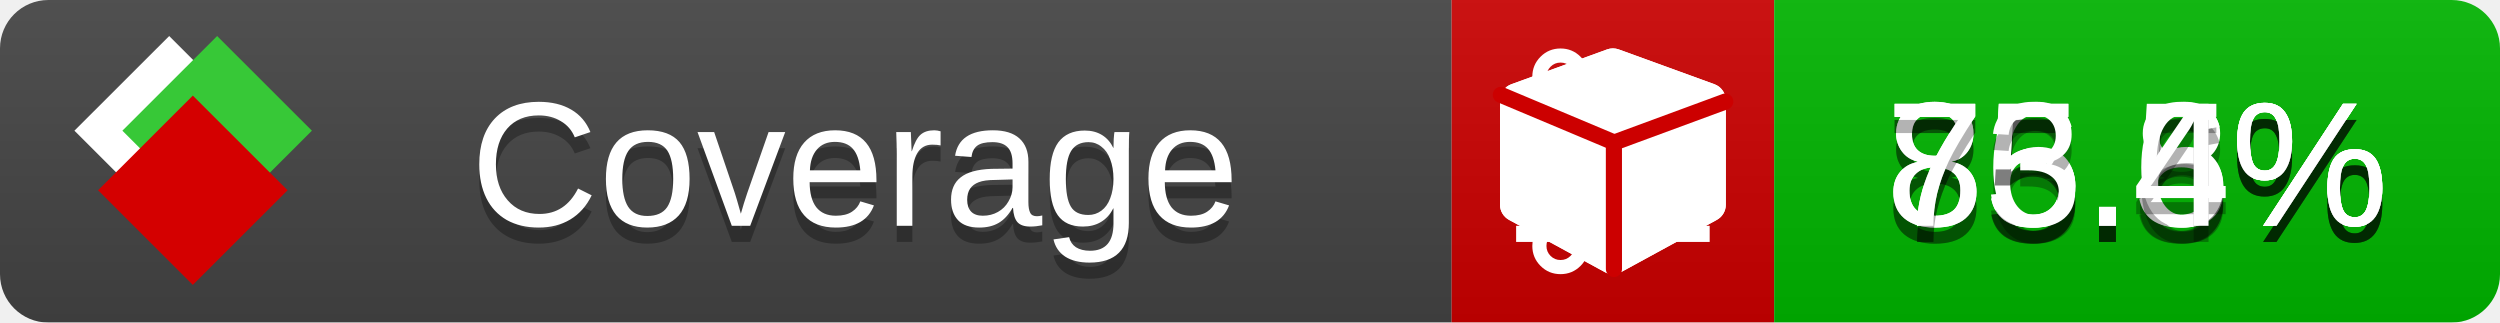
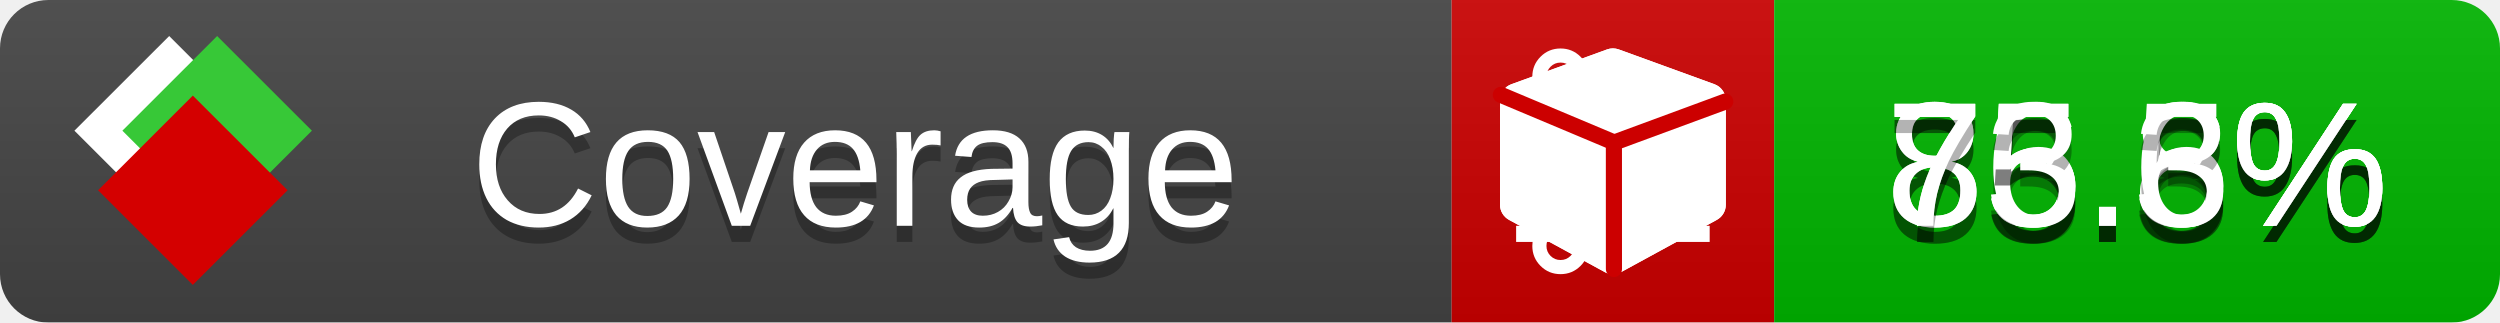
<svg xmlns="http://www.w3.org/2000/svg" xmlns:xlink="http://www.w3.org/1999/xlink" width="155" height="20">
  <style type="text/css">
          
            @keyframes fade1 {
                0% { visibility: visible; opacity: 1; }
               23% { visibility: visible; opacity: 1; }
               25% { visibility: hidden; opacity: 0; }
               48% { visibility: hidden; opacity: 0; }
               50% { visibility: hidden; opacity: 0; }
               73% { visibility: hidden; opacity: 0; }
               75% { visibility: hidden; opacity: 0; }
               98% { visibility: hidden; opacity: 0; }
              100% { visibility: visible; opacity: 1; }
            }
            @keyframes fade2 {
                0% { visibility: hidden; opacity: 0; }
               23% { visibility: hidden; opacity: 0; }
               25% { visibility: visible; opacity: 1; }
               48% { visibility: visible; opacity: 1; }
               50% { visibility: hidden; opacity: 0; }
               73% { visibility: hidden; opacity: 0; }
               75% { visibility: hidden; opacity: 0; }
               98% { visibility: hidden; opacity: 0; }
              100% { visibility: hidden; opacity: 0; }
            }
            @keyframes fade3 {
                0% { visibility: hidden; opacity: 0; }
               23% { visibility: hidden; opacity: 0; }
               25% { visibility: hidden; opacity: 0; }
               48% { visibility: hidden; opacity: 0; }
               50% { visibility: visible; opacity: 1; }
               73% { visibility: visible; opacity: 1; }
               75% { visibility: hidden; opacity: 0; }
               98% { visibility: hidden; opacity: 0; }
              100% { visibility: hidden; opacity: 0; }
            }
            @keyframes fade4 {
                0% { visibility: hidden; opacity: 0; }
               23% { visibility: hidden; opacity: 0; }
               25% { visibility: hidden; opacity: 0; }
               48% { visibility: hidden; opacity: 0; }
               50% { visibility: hidden; opacity: 0; }
               73% { visibility: hidden; opacity: 0; }
               75% { visibility: visible; opacity: 1; }
               98% { visibility: visible; opacity: 1; }
              100% { visibility: hidden; opacity: 0; }
            }
            .linecoverage {
                animation-duration: 15s;
                animation-name: fade1;
                animation-iteration-count: infinite;
            }
            .branchcoverage {
                animation-duration: 15s;
                animation-name: fade2;
                animation-iteration-count: infinite;
            }
            .methodcoverage {
                animation-duration: 15s;
                animation-name: fade3;
                animation-iteration-count: infinite;
            }
            .fullmethodcoverage {
                animation-duration: 15s;
                animation-name: fade4;
                animation-iteration-count: infinite;
            }
          
    </style>
  <defs>
    <linearGradient id="gradient" x2="0" y2="100%">
      <stop offset="0" stop-color="#bbb" stop-opacity=".1" />
      <stop offset="1" stop-opacity=".1" />
    </linearGradient>
    <linearGradient id="c">
      <stop offset="0" stop-color="#d40000" />
      <stop offset="1" stop-color="#ff2a2a" />
    </linearGradient>
    <linearGradient id="a">
      <stop offset="0" stop-color="#e0e0de" />
      <stop offset="1" stop-color="#fff" />
    </linearGradient>
    <linearGradient id="b">
      <stop offset="0" stop-color="#37c837" />
      <stop offset="1" stop-color="#217821" />
    </linearGradient>
    <linearGradient xlink:href="#a" id="e" x1="106.44" x2="69.96" y1="-11.96" y2="-46.84" gradientTransform="matrix(-.8426 -.00045 -.00045 -.8426 -94.27 -75.82)" gradientUnits="userSpaceOnUse" />
    <linearGradient xlink:href="#b" id="f" x1="56.19" x2="77.97" y1="-23.45" y2="10.62" gradientTransform="matrix(.8426 .00045 .00045 .8426 94.27 75.82)" gradientUnits="userSpaceOnUse" />
    <linearGradient xlink:href="#c" id="g" x1="79.98" x2="132.9" y1="10.79" y2="10.79" gradientTransform="matrix(.8426 .00045 .00045 .8426 94.27 75.82)" gradientUnits="userSpaceOnUse" />
    <mask id="mask">
      <rect width="155" height="20" rx="3" fill="#fff" />
    </mask>
    <g id="icon" transform="matrix(.04486 0 0 .04481 -.48 -.63)">
      <rect width="52.92" height="52.92" x="-109.72" y="-27.13" fill="url(#e)" transform="rotate(-135)" />
      <rect width="52.92" height="52.92" x="70.19" y="-39.18" fill="url(#f)" transform="rotate(45)" />
      <rect width="52.92" height="52.92" x="80.05" y="-15.74" fill="url(#g)" transform="rotate(45)" />
    </g>
  </defs>
  <g mask="url(#mask)">
    <rect x="0" y="0" width="90" height="20" fill="#444" />
    <rect x="90" y="0" width="20" height="20" fill="#c00" />
    <rect x="110" y="0" width="45" height="20" fill="#00B600" />
    <rect x="0" y="0" width="155" height="20" fill="url(#gradient)" />
  </g>
  <g>
    <path class="linecoverage" stroke="#fff" d="M94 6.5 h12 M94 10.5 h12 M94 14.5 h12" />
    <path class="branchcoverage" fill="#fff" d="m 97.628,15.247 q 0,-0.364 -0.255,-0.619 -0.255,-0.255 -0.619,-0.255 -0.364,0 -0.619,0.255 -0.255,0.255 -0.255,0.619 0,0.364 0.255,0.619 0.255,0.255 0.619,0.255 0.364,0 0.619,-0.255 0.255,-0.255 0.255,-0.619 z m 0,-10.493 q 0,-0.364 -0.255,-0.619 -0.255,-0.255 -0.619,-0.255 -0.364,0 -0.619,0.255 -0.255,0.255 -0.255,0.619 0,0.364 0.255,0.619 0.255,0.255 0.619,0.255 0.364,0 0.619,-0.255 0.255,-0.255 0.255,-0.619 z m 5.83,1.166 q 0,-0.364 -0.255,-0.619 -0.255,-0.255 -0.619,-0.255 -0.364,0 -0.619,0.255 -0.255,0.255 -0.255,0.619 0,0.364 0.255,0.619 0.255,0.255 0.619,0.255 0.364,0 0.619,-0.255 0.255,-0.255 0.255,-0.619 z m 0.874,0 q 0,0.474 -0.237,0.879 -0.237,0.405 -0.638,0.633 -0.018,2.614 -2.059,3.771 -0.619,0.346 -1.849,0.738 -1.166,0.364 -1.544,0.647 -0.378,0.282 -0.378,0.911 l 0,0.237 q 0.401,0.228 0.638,0.633 0.237,0.405 0.237,0.879 0,0.729 -0.51,1.239 -0.51,0.51 -1.239,0.51 -0.729,0 -1.239,-0.51 -0.51,-0.51 -0.51,-1.239 0,-0.474 0.237,-0.879 0.237,-0.405 0.638,-0.633 l 0,-7.469 q -0.401,-0.228 -0.638,-0.633 -0.237,-0.405 -0.237,-0.879 0,-0.729 0.51,-1.239 0.51,-0.51 1.239,-0.51 0.729,0 1.239,0.51 0.51,0.51 0.51,1.239 0,0.474 -0.237,0.879 -0.237,0.405 -0.638,0.633 l 0,4.527 q 0.492,-0.237 1.403,-0.519 0.501,-0.155 0.797,-0.269 0.296,-0.114 0.642,-0.282 0.346,-0.169 0.537,-0.36 0.191,-0.191 0.369,-0.465 0.178,-0.273 0.255,-0.633 0.077,-0.36 0.077,-0.833 -0.401,-0.228 -0.638,-0.633 -0.237,-0.405 -0.237,-0.879 0,-0.729 0.51,-1.239 0.51,-0.51 1.239,-0.51 0.729,0 1.239,0.51 0.51,0.51 0.51,1.239 z" />
    <path class="methodcoverage" fill="#fff" d="m 100.538,15.629 5.385,-2.936 v -5.351 l -5.385,1.96 z M 100,8.351 105.873,6.214 100,4.077 94.127,6.214 Z m 7,-2.12 v 6.462 q 0,0.294 -0.151,0.547 -0.151,0.252 -0.412,0.395 l -5.923,3.231 q -0.236,0.135 -0.513,0.135 -0.278,0 -0.513,-0.135 l -5.923,-3.231 Q 93.303,13.492 93.151,13.239 93,12.987 93,12.692 v -6.462 q 0,-0.337 0.194,-0.614 0.194,-0.278 0.513,-0.395 l 5.923,-2.154 q 0.185,-0.067 0.37,-0.067 0.185,0 0.37,0.067 l 5.923,2.154 q 0.32,0.118 0.513,0.395 Q 107,5.894 107,6.231 Z" />
    <path class="fullmethodcoverage" fill="#fff" d="m 107,6.231 v 6.462 c 0,0.196 -0.051,0.379 -0.151,0.547 -0.101,0.168 -0.238,0.3 -0.412,0.395 l -5.923,3.231 c -0.157,0.09 -0.328,0.135 -0.513,0.135 -0.185,0 -0.356,-0.045 -0.513,-0.135 l -5.923,-3.231 C 93.39,13.539 93.252,13.407 93.151,13.239 93.05,13.071 93,12.889 93,12.692 v -6.462 c 0,-0.224 0.065,-0.429 0.194,-0.614 0.129,-0.185 0.3,-0.317 0.513,-0.395 l 5.923,-2.154 c 0.123,-0.045 0.247,-0.067 0.37,-0.067 0.123,0 0.247,0.022 0.37,0.067 l 5.923,2.154 c 0.213,0.079 0.384,0.21 0.513,0.395 0.129,0.185 0.194,0.39 0.194,0.614 z" />
    <path class="fullmethodcoverage" style="fill:none;stroke:#cc0000;stroke-width:1;stroke-linecap:round;stroke-dasharray:none;stroke-opacity:1" d="m 100.064,16.677 -0.002,-7.833 6.906,-2.547" />
    <path class="fullmethodcoverage" style="fill:none;stroke:#cc0000;stroke-width:1;stroke-linecap:round;stroke-dasharray:none;stroke-opacity:1" d="M 99.914,8.765 93.052,5.882" />
  </g>
  <g fill="#fff" text-anchor="middle" font-family="Verdana,Arial,Geneva,sans-serif" font-size="11">
    <a xlink:href="https://github.com/danielpalme/ReportGenerator" target="_top">
      <use xlink:href="#icon" transform="translate(3,1) scale(3.5)" />
    </a>
    <text x="53" y="15" fill="#010101" fill-opacity=".3">Coverage</text>
    <text x="53" y="14" fill="#fff">Coverage</text>
    <text class="linecoverage" x="132.5" y="15" fill="#010101" fill-opacity=".3">86.8%</text>
    <text class="linecoverage" x="132.5" y="14">86.8%</text>
    <text class="branchcoverage" x="132.5" y="15" fill="#010101" fill-opacity=".3">75.5%</text>
    <text class="branchcoverage" x="132.5" y="14">75.5%</text>
    <text class="methodcoverage" x="132.5" y="15" fill="#010101" fill-opacity=".3">85.6%</text>
    <text class="methodcoverage" x="132.5" y="14">85.6%</text>
-     <text class="fullmethodcoverage" x="132.5" y="15" fill="#010101" fill-opacity=".3">73.4%</text>
-     <text class="fullmethodcoverage" x="132.5" y="14">73.4%</text>
+     <text class="fullmethodcoverage" x="132.5" y="15" fill="#010101" fill-opacity=".3">73.3%</text>
+     <text class="fullmethodcoverage" x="132.5" y="14">73.3%</text>
  </g>
  <g>
    <rect class="linecoverage" x="90" y="0" width="65" height="20" fill-opacity="0" />
    <rect class="branchcoverage" x="90" y="0" width="65" height="20" fill-opacity="0" />
    <rect class="methodcoverage" x="90" y="0" width="65" height="20" fill-opacity="0" />
    <rect class="fullmethodcoverage" x="90" y="0" width="65" height="20" fill-opacity="0" />
  </g>
</svg>
